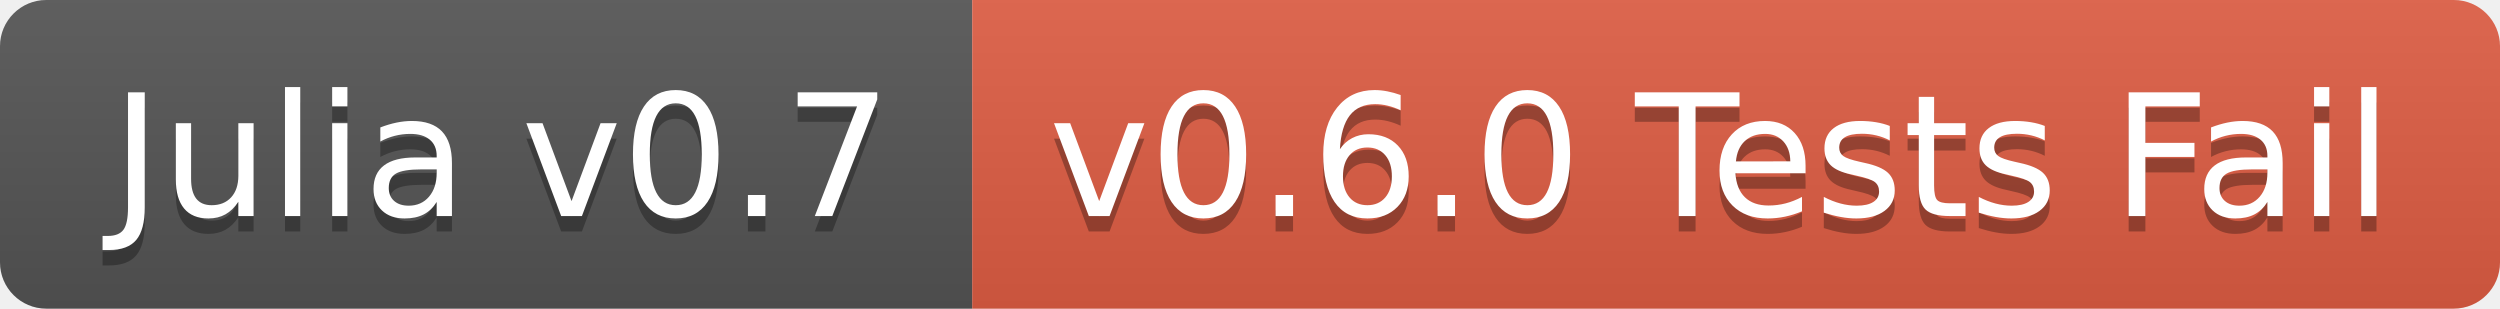
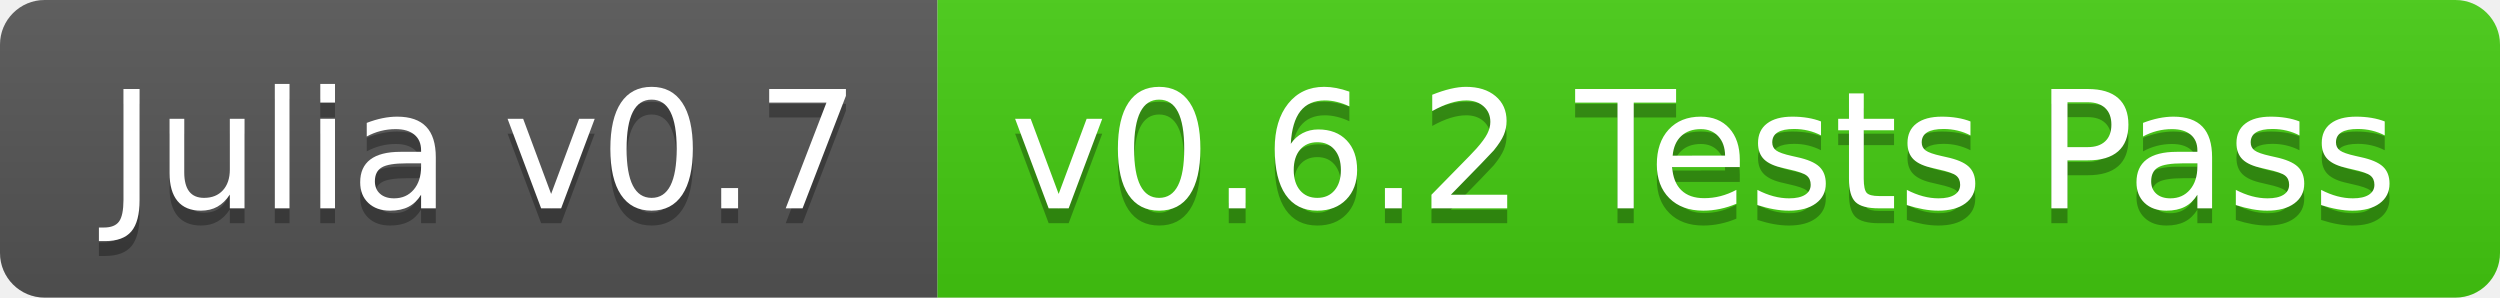
- <svg xmlns="http://www.w3.org/2000/svg" width="162" height="20">
+ <svg xmlns="http://www.w3.org/2000/svg" width="168" height="20">
  <linearGradient id="b" x2="0" y2="100%">
    <stop offset="0" stop-color="#bbb" stop-opacity=".1" />
    <stop offset="1" stop-opacity=".1" />
  </linearGradient>
  <clipPath id="a">
-     <rect width="162" height="20" rx="3" fill="#fff" />
+     <rect width="168" height="20" rx="3" fill="#fff" />
  </clipPath>
  <g clip-path="url(#a)">
    <path fill="#555" d="M0 0h63v20H0z" />
-     <path fill="#e05d44" d="M63 0h99v20H63z" />
-     <path fill="url(#b)" d="M0 0h162v20H0z" />
+     <path fill="#4c1" d="M63 0h105v20H63z" />
+     <path fill="url(#b)" d="M0 0h168v20H0z" />
  </g>
  <g fill="#fff" text-anchor="middle" font-family="DejaVu Sans,Verdana,Geneva,sans-serif" font-size="110">
    <text x="325" y="150" fill="#010101" fill-opacity=".3" transform="scale(.1)" textLength="530">Julia v0.7</text>
    <text x="325" y="140" transform="scale(.1)" textLength="530">Julia v0.7</text>
-     <text x="1115" y="150" fill="#010101" fill-opacity=".3" transform="scale(.1)" textLength="890">v0.6.0 Tests Fail</text>
-     <text x="1115" y="140" transform="scale(.1)" textLength="890">v0.6.0 Tests Fail</text>
+     <text x="1145" y="150" fill="#010101" fill-opacity=".3" transform="scale(.1)" textLength="950">v0.6.2 Tests Pass</text>
+     <text x="1145" y="140" transform="scale(.1)" textLength="950">v0.6.2 Tests Pass</text>
  </g>
</svg>
